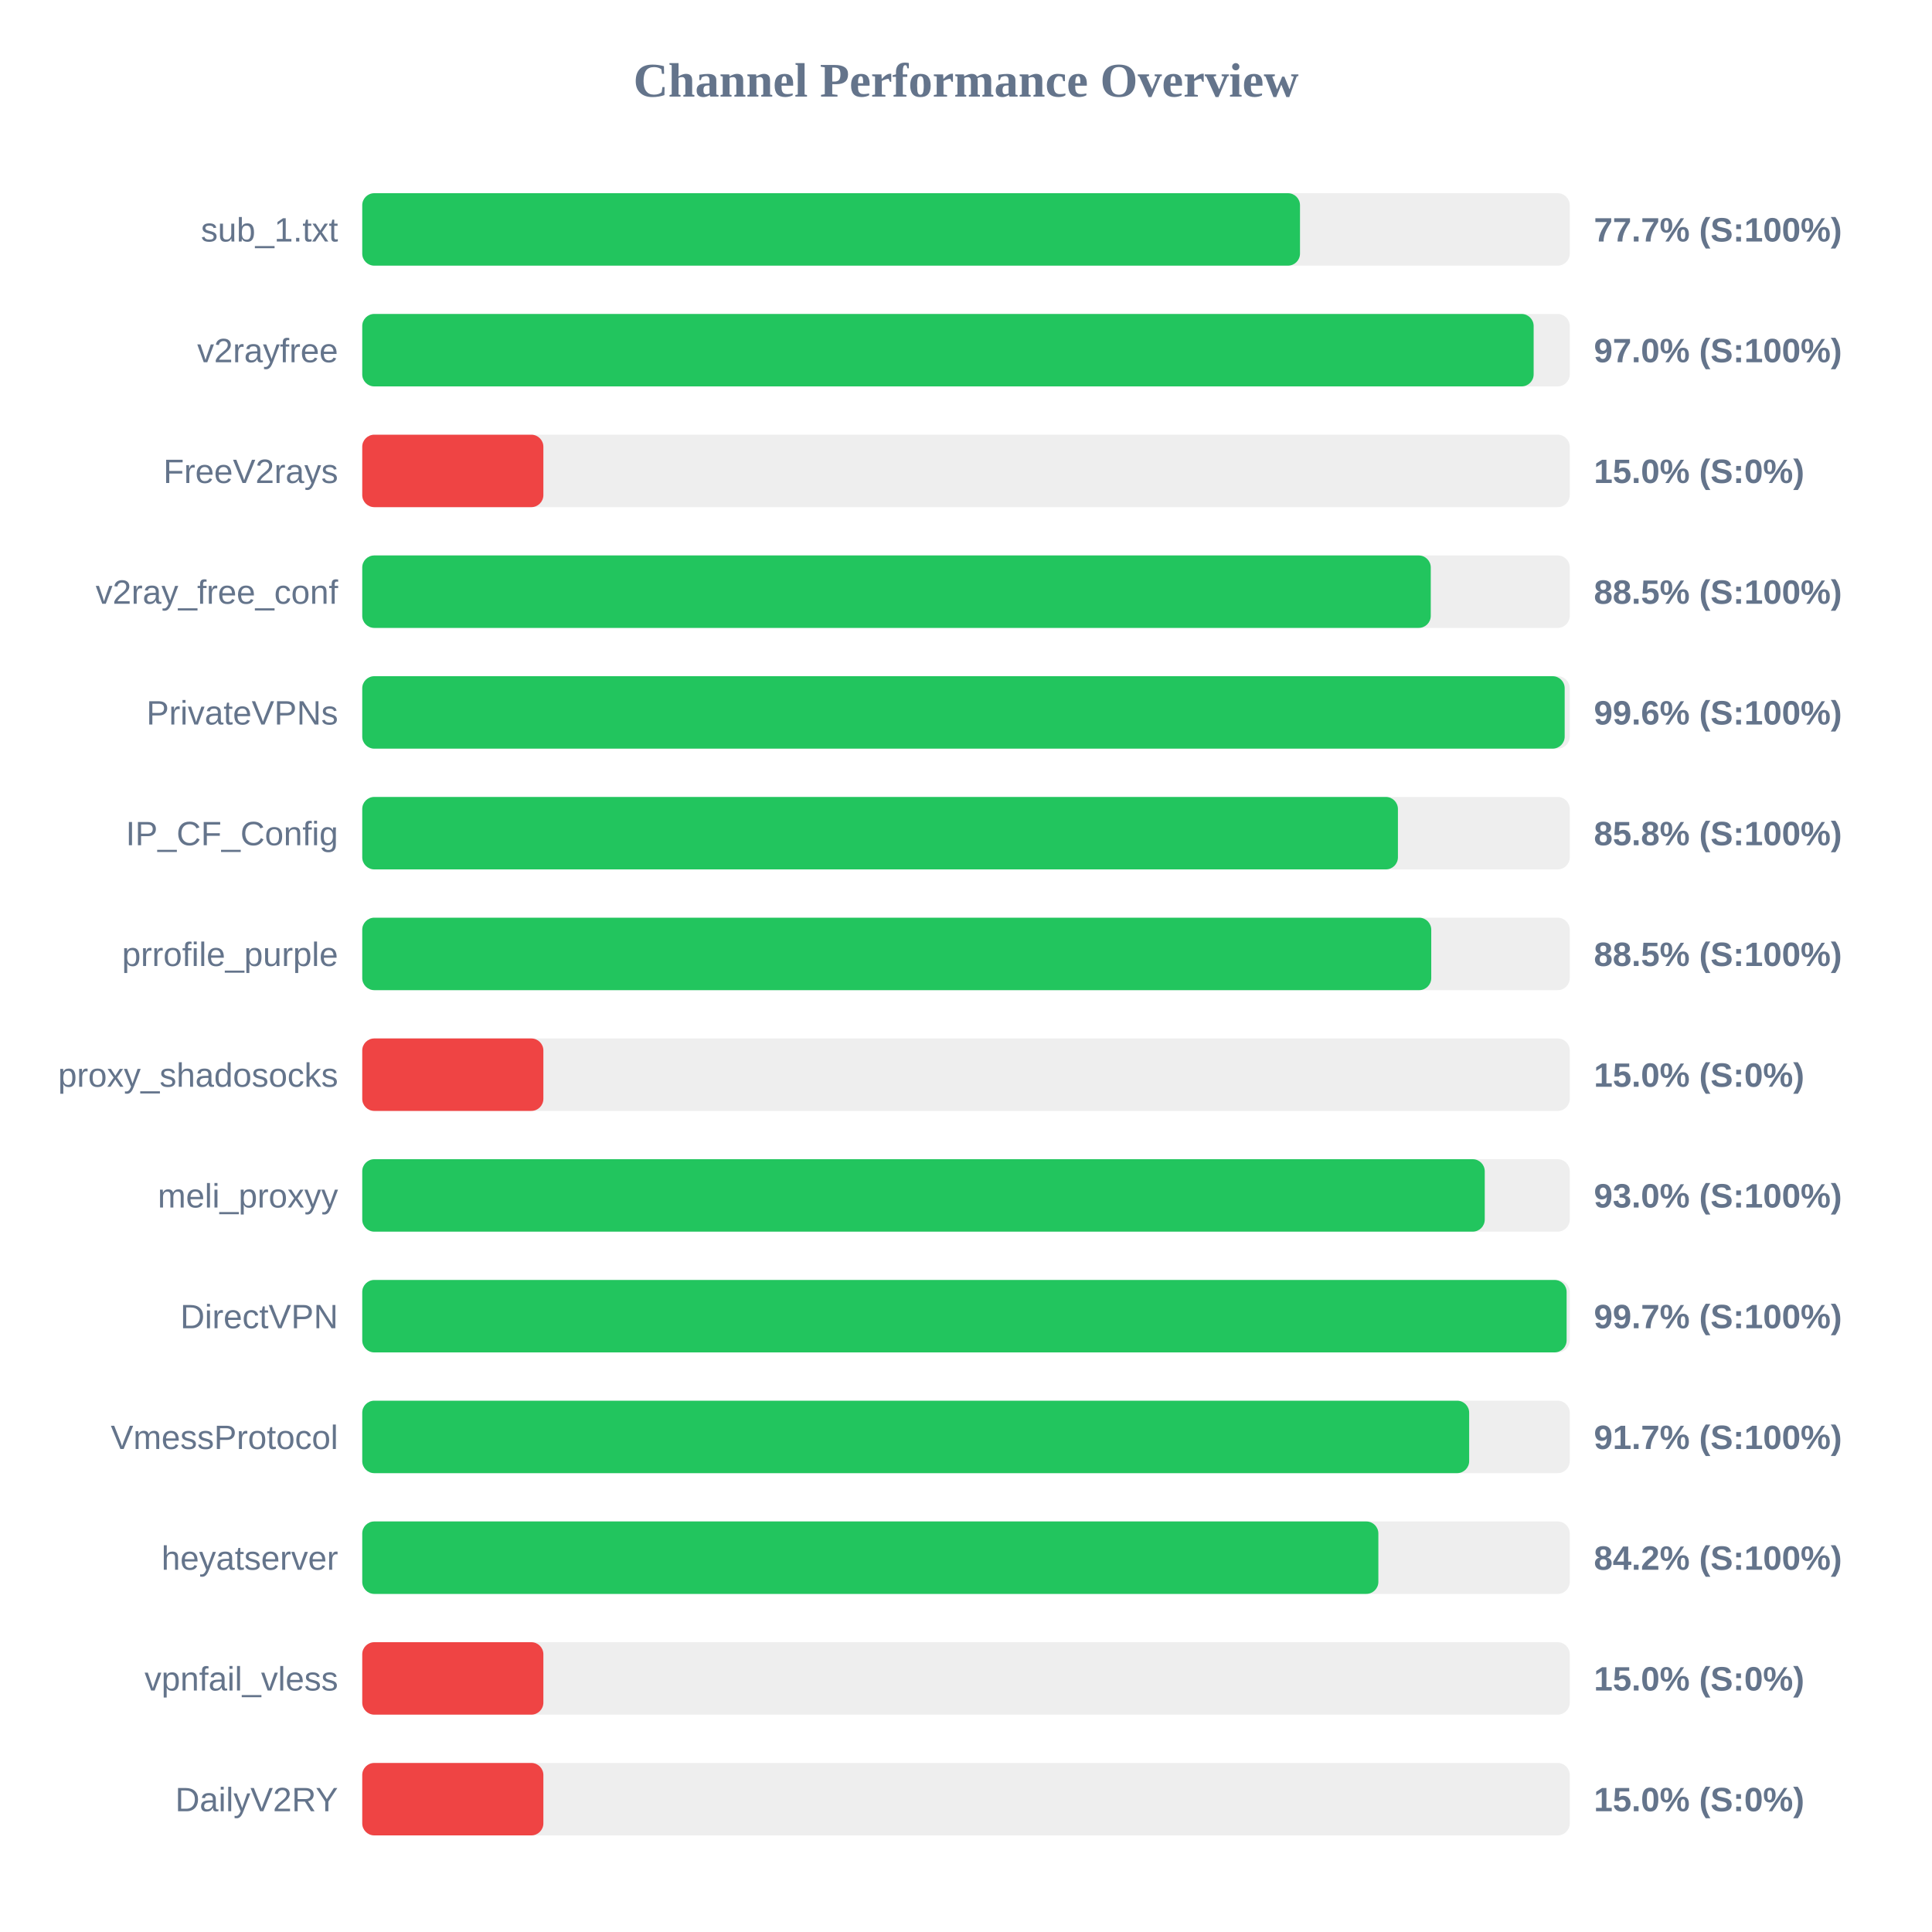
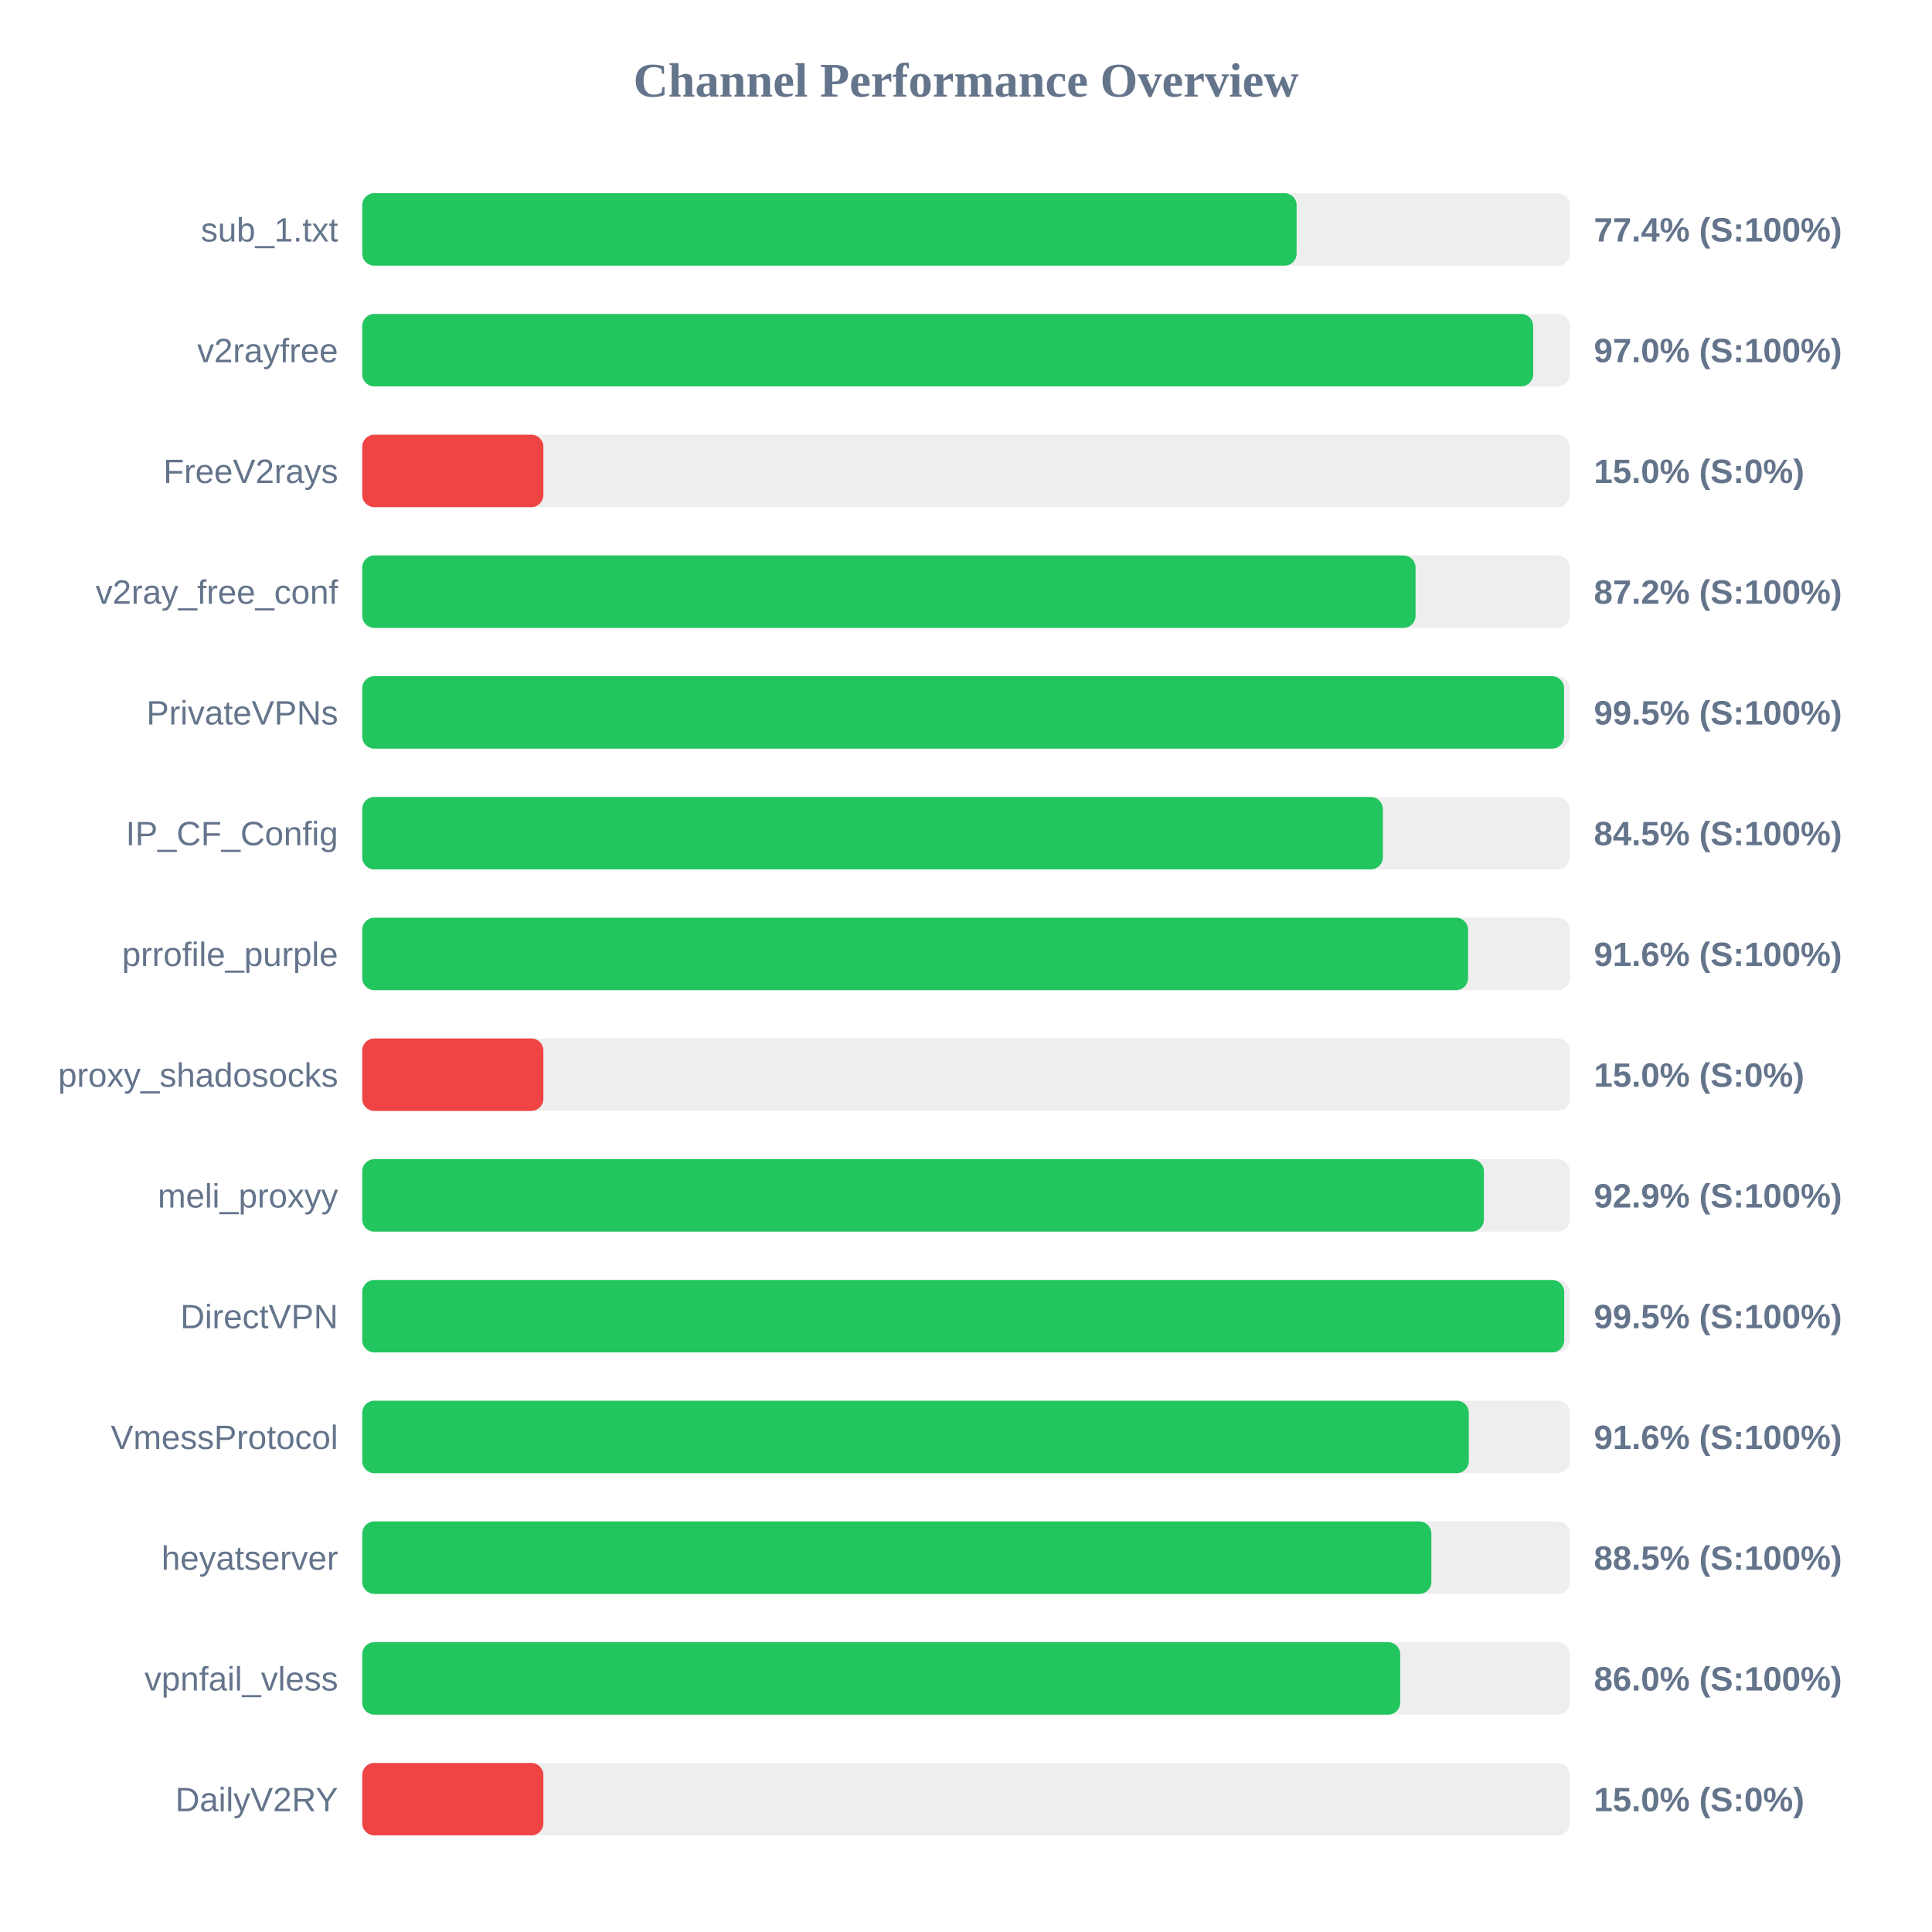
<svg xmlns="http://www.w3.org/2000/svg" width="800" height="800" version="1.1">
  <style>
        .row { font: 14px Arial; fill: #64748b; }
        .score { font: bold 14px Arial; fill: #64748b; }
    </style>
  <text x="400" y="40" text-anchor="middle" font-size="20px" font-weight="bold" fill="#64748b">Channel Performance Overview</text>
  <rect x="150" y="80" width="500" height="30" fill="#eee" rx="5" />
-   <rect x="150" y="80" width="388.3" height="30" fill="#22c55e" rx="5" />
+   <rect x="150" y="80" width="386.9" height="30" fill="#22c55e" rx="5" />
  <text x="140" y="100" text-anchor="end" class="row">sub_1.txt</text>
-   <text x="660" y="100" text-anchor="start" class="score">77.7% (S:100%)</text>
+   <text x="660" y="100" text-anchor="start" class="score">77.4% (S:100%)</text>
  <rect x="150" y="130" width="500" height="30" fill="#eee" rx="5" />
-   <rect x="150" y="130" width="485.05" height="30" fill="#22c55e" rx="5" />
+   <rect x="150" y="130" width="484.85" height="30" fill="#22c55e" rx="5" />
  <text x="140" y="150" text-anchor="end" class="row">v2rayfree</text>
  <text x="660" y="150" text-anchor="start" class="score">97.0% (S:100%)</text>
  <rect x="150" y="180" width="500" height="30" fill="#eee" rx="5" />
  <rect x="150" y="180" width="75.0" height="30" fill="#ef4444" rx="5" />
  <text x="140" y="200" text-anchor="end" class="row">FreeV2rays</text>
  <text x="660" y="200" text-anchor="start" class="score">15.0% (S:0%)</text>
  <rect x="150" y="230" width="500" height="30" fill="#eee" rx="5" />
-   <rect x="150" y="230" width="442.45" height="30" fill="#22c55e" rx="5" />
+   <rect x="150" y="230" width="436.15" height="30" fill="#22c55e" rx="5" />
  <text x="140" y="250" text-anchor="end" class="row">v2ray_free_conf</text>
-   <text x="660" y="250" text-anchor="start" class="score">88.5% (S:100%)</text>
+   <text x="660" y="250" text-anchor="start" class="score">87.2% (S:100%)</text>
  <rect x="150" y="280" width="500" height="30" fill="#eee" rx="5" />
-   <rect x="150" y="280" width="497.9" height="30" fill="#22c55e" rx="5" />
+   <rect x="150" y="280" width="497.65" height="30" fill="#22c55e" rx="5" />
  <text x="140" y="300" text-anchor="end" class="row">PrivateVPNs</text>
-   <text x="660" y="300" text-anchor="start" class="score">99.6% (S:100%)</text>
+   <text x="660" y="300" text-anchor="start" class="score">99.5% (S:100%)</text>
  <rect x="150" y="330" width="500" height="30" fill="#eee" rx="5" />
-   <rect x="150" y="330" width="428.85" height="30" fill="#22c55e" rx="5" />
+   <rect x="150" y="330" width="422.6" height="30" fill="#22c55e" rx="5" />
  <text x="140" y="350" text-anchor="end" class="row">IP_CF_Config</text>
-   <text x="660" y="350" text-anchor="start" class="score">85.8% (S:100%)</text>
+   <text x="660" y="350" text-anchor="start" class="score">84.5% (S:100%)</text>
  <rect x="150" y="380" width="500" height="30" fill="#eee" rx="5" />
-   <rect x="150" y="380" width="442.65" height="30" fill="#22c55e" rx="5" />
+   <rect x="150" y="380" width="457.9" height="30" fill="#22c55e" rx="5" />
  <text x="140" y="400" text-anchor="end" class="row">prrofile_purple</text>
-   <text x="660" y="400" text-anchor="start" class="score">88.5% (S:100%)</text>
+   <text x="660" y="400" text-anchor="start" class="score">91.6% (S:100%)</text>
  <rect x="150" y="430" width="500" height="30" fill="#eee" rx="5" />
  <rect x="150" y="430" width="75.0" height="30" fill="#ef4444" rx="5" />
  <text x="140" y="450" text-anchor="end" class="row">proxy_shadosocks</text>
  <text x="660" y="450" text-anchor="start" class="score">15.0% (S:0%)</text>
  <rect x="150" y="480" width="500" height="30" fill="#eee" rx="5" />
-   <rect x="150" y="480" width="464.8" height="30" fill="#22c55e" rx="5" />
+   <rect x="150" y="480" width="464.45" height="30" fill="#22c55e" rx="5" />
  <text x="140" y="500" text-anchor="end" class="row">meli_proxyy</text>
-   <text x="660" y="500" text-anchor="start" class="score">93.0% (S:100%)</text>
+   <text x="660" y="500" text-anchor="start" class="score">92.9% (S:100%)</text>
  <rect x="150" y="530" width="500" height="30" fill="#eee" rx="5" />
-   <rect x="150" y="530" width="498.7" height="30" fill="#22c55e" rx="5" />
+   <rect x="150" y="530" width="497.7" height="30" fill="#22c55e" rx="5" />
  <text x="140" y="550" text-anchor="end" class="row">DirectVPN</text>
-   <text x="660" y="550" text-anchor="start" class="score">99.7% (S:100%)</text>
+   <text x="660" y="550" text-anchor="start" class="score">99.5% (S:100%)</text>
  <rect x="150" y="580" width="500" height="30" fill="#eee" rx="5" />
-   <rect x="150" y="580" width="458.35" height="30" fill="#22c55e" rx="5" />
+   <rect x="150" y="580" width="458.2" height="30" fill="#22c55e" rx="5" />
  <text x="140" y="600" text-anchor="end" class="row">VmessProtocol</text>
-   <text x="660" y="600" text-anchor="start" class="score">91.7% (S:100%)</text>
+   <text x="660" y="600" text-anchor="start" class="score">91.6% (S:100%)</text>
  <rect x="150" y="630" width="500" height="30" fill="#eee" rx="5" />
-   <rect x="150" y="630" width="420.75" height="30" fill="#22c55e" rx="5" />
+   <rect x="150" y="630" width="442.7" height="30" fill="#22c55e" rx="5" />
  <text x="140" y="650" text-anchor="end" class="row">heyatserver</text>
-   <text x="660" y="650" text-anchor="start" class="score">84.2% (S:100%)</text>
+   <text x="660" y="650" text-anchor="start" class="score">88.5% (S:100%)</text>
  <rect x="150" y="680" width="500" height="30" fill="#eee" rx="5" />
-   <rect x="150" y="680" width="75.0" height="30" fill="#ef4444" rx="5" />
+   <rect x="150" y="680" width="429.8" height="30" fill="#22c55e" rx="5" />
  <text x="140" y="700" text-anchor="end" class="row">vpnfail_vless</text>
-   <text x="660" y="700" text-anchor="start" class="score">15.0% (S:0%)</text>
+   <text x="660" y="700" text-anchor="start" class="score">86.0% (S:100%)</text>
  <rect x="150" y="730" width="500" height="30" fill="#eee" rx="5" />
  <rect x="150" y="730" width="75.0" height="30" fill="#ef4444" rx="5" />
  <text x="140" y="750" text-anchor="end" class="row">DailyV2RY</text>
  <text x="660" y="750" text-anchor="start" class="score">15.0% (S:0%)</text>
</svg>
